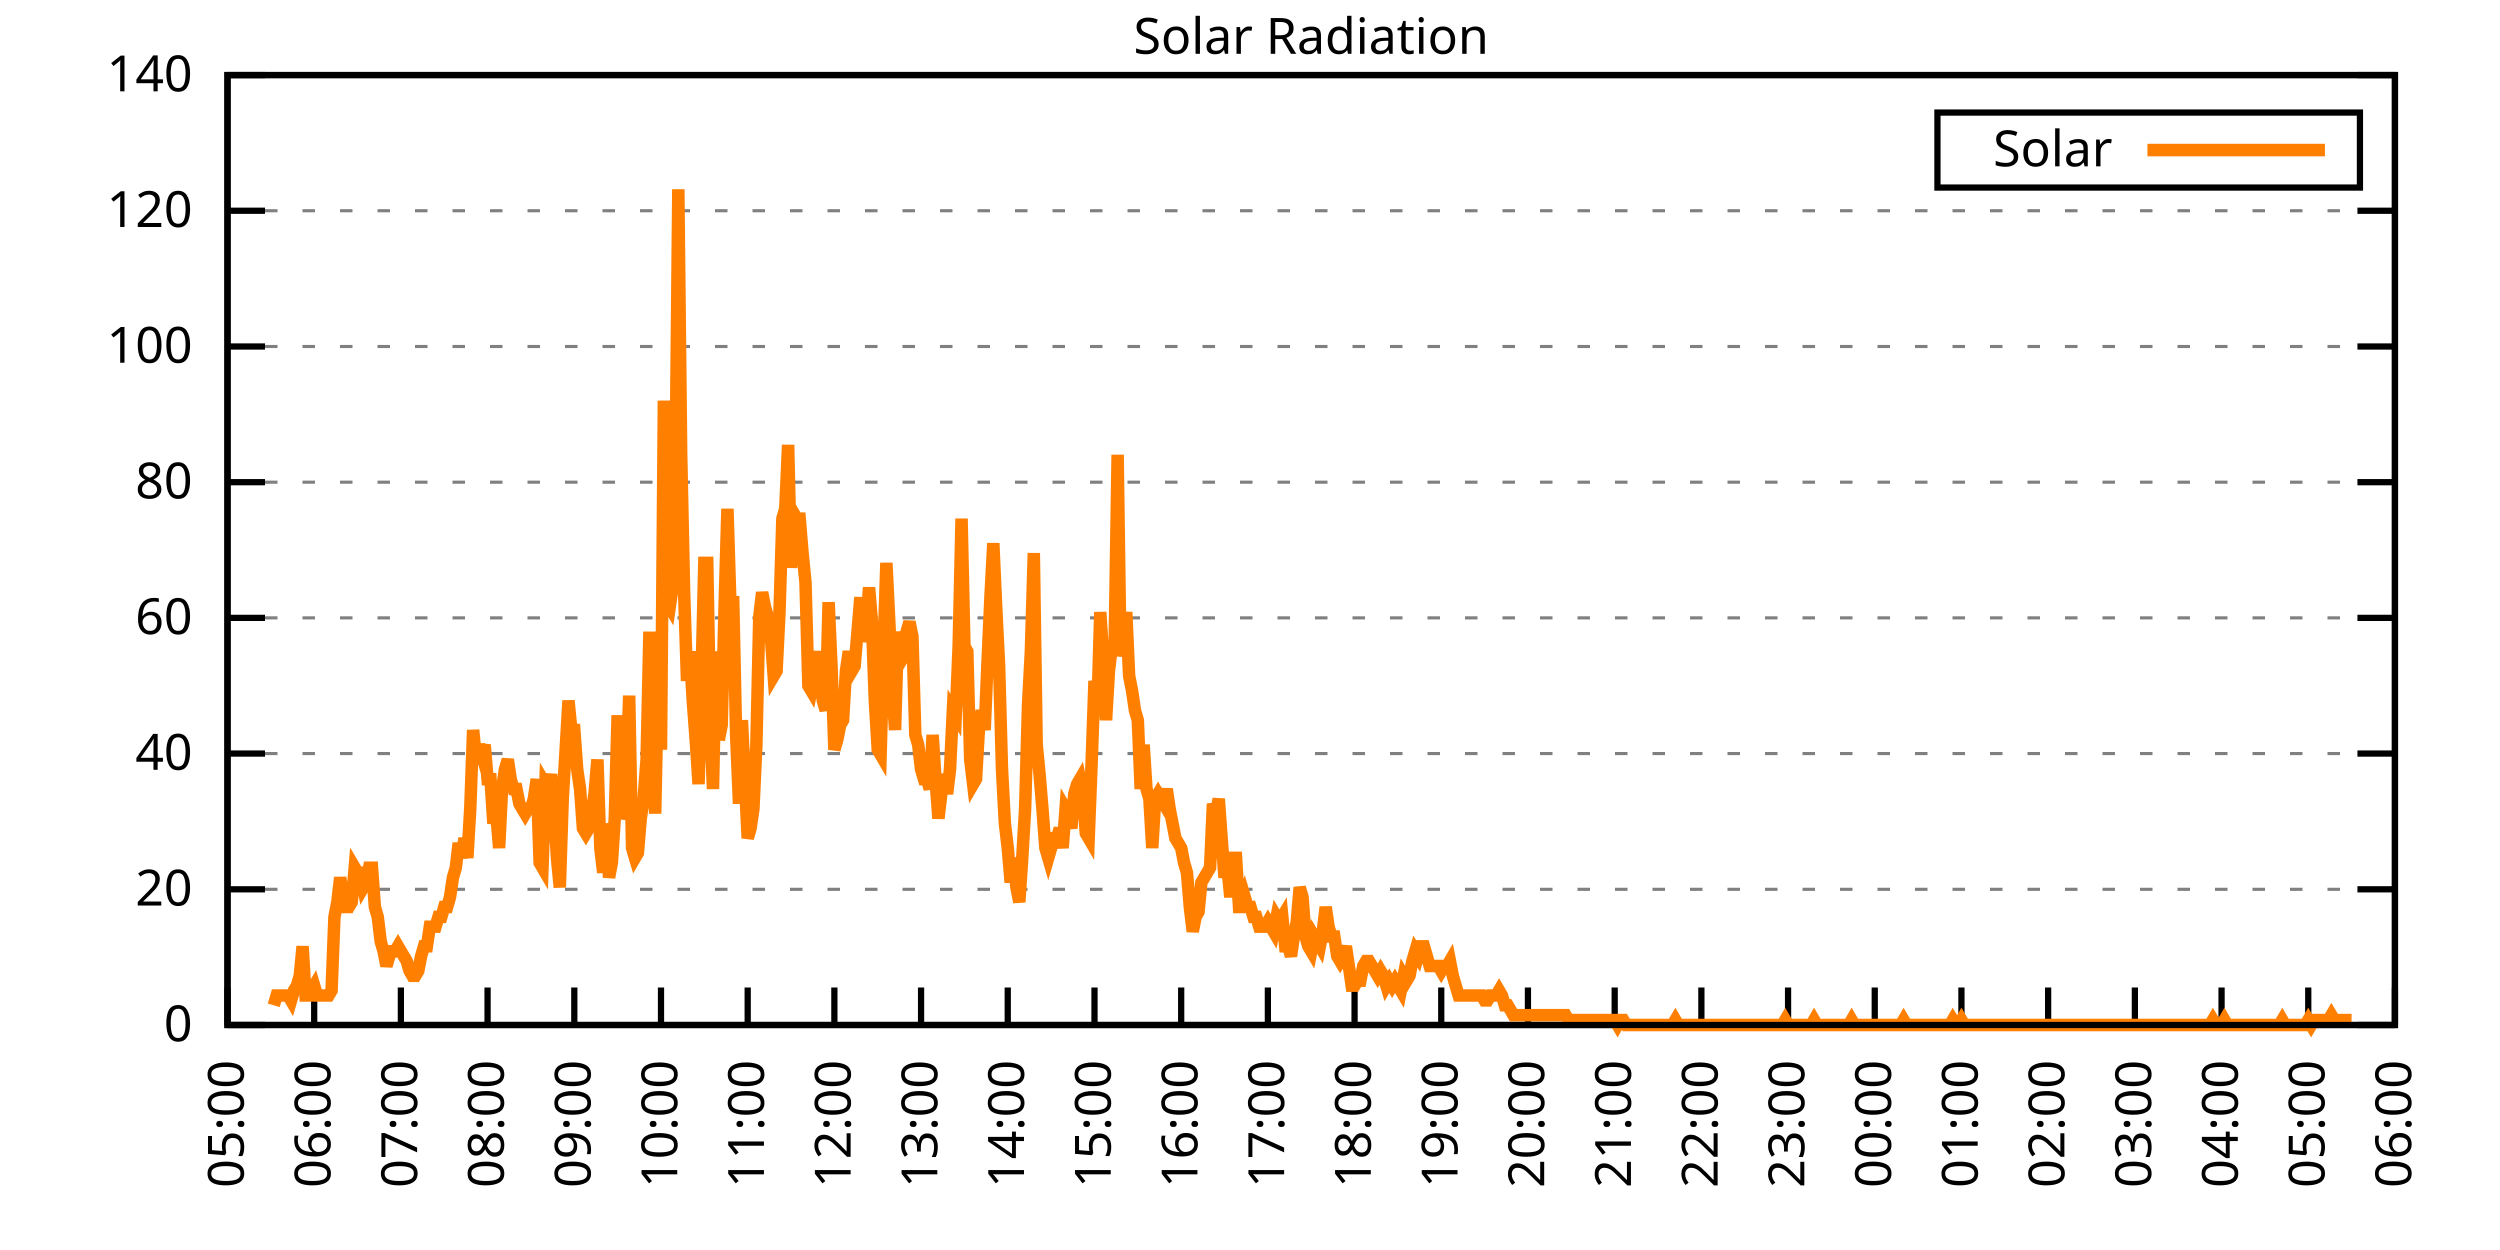
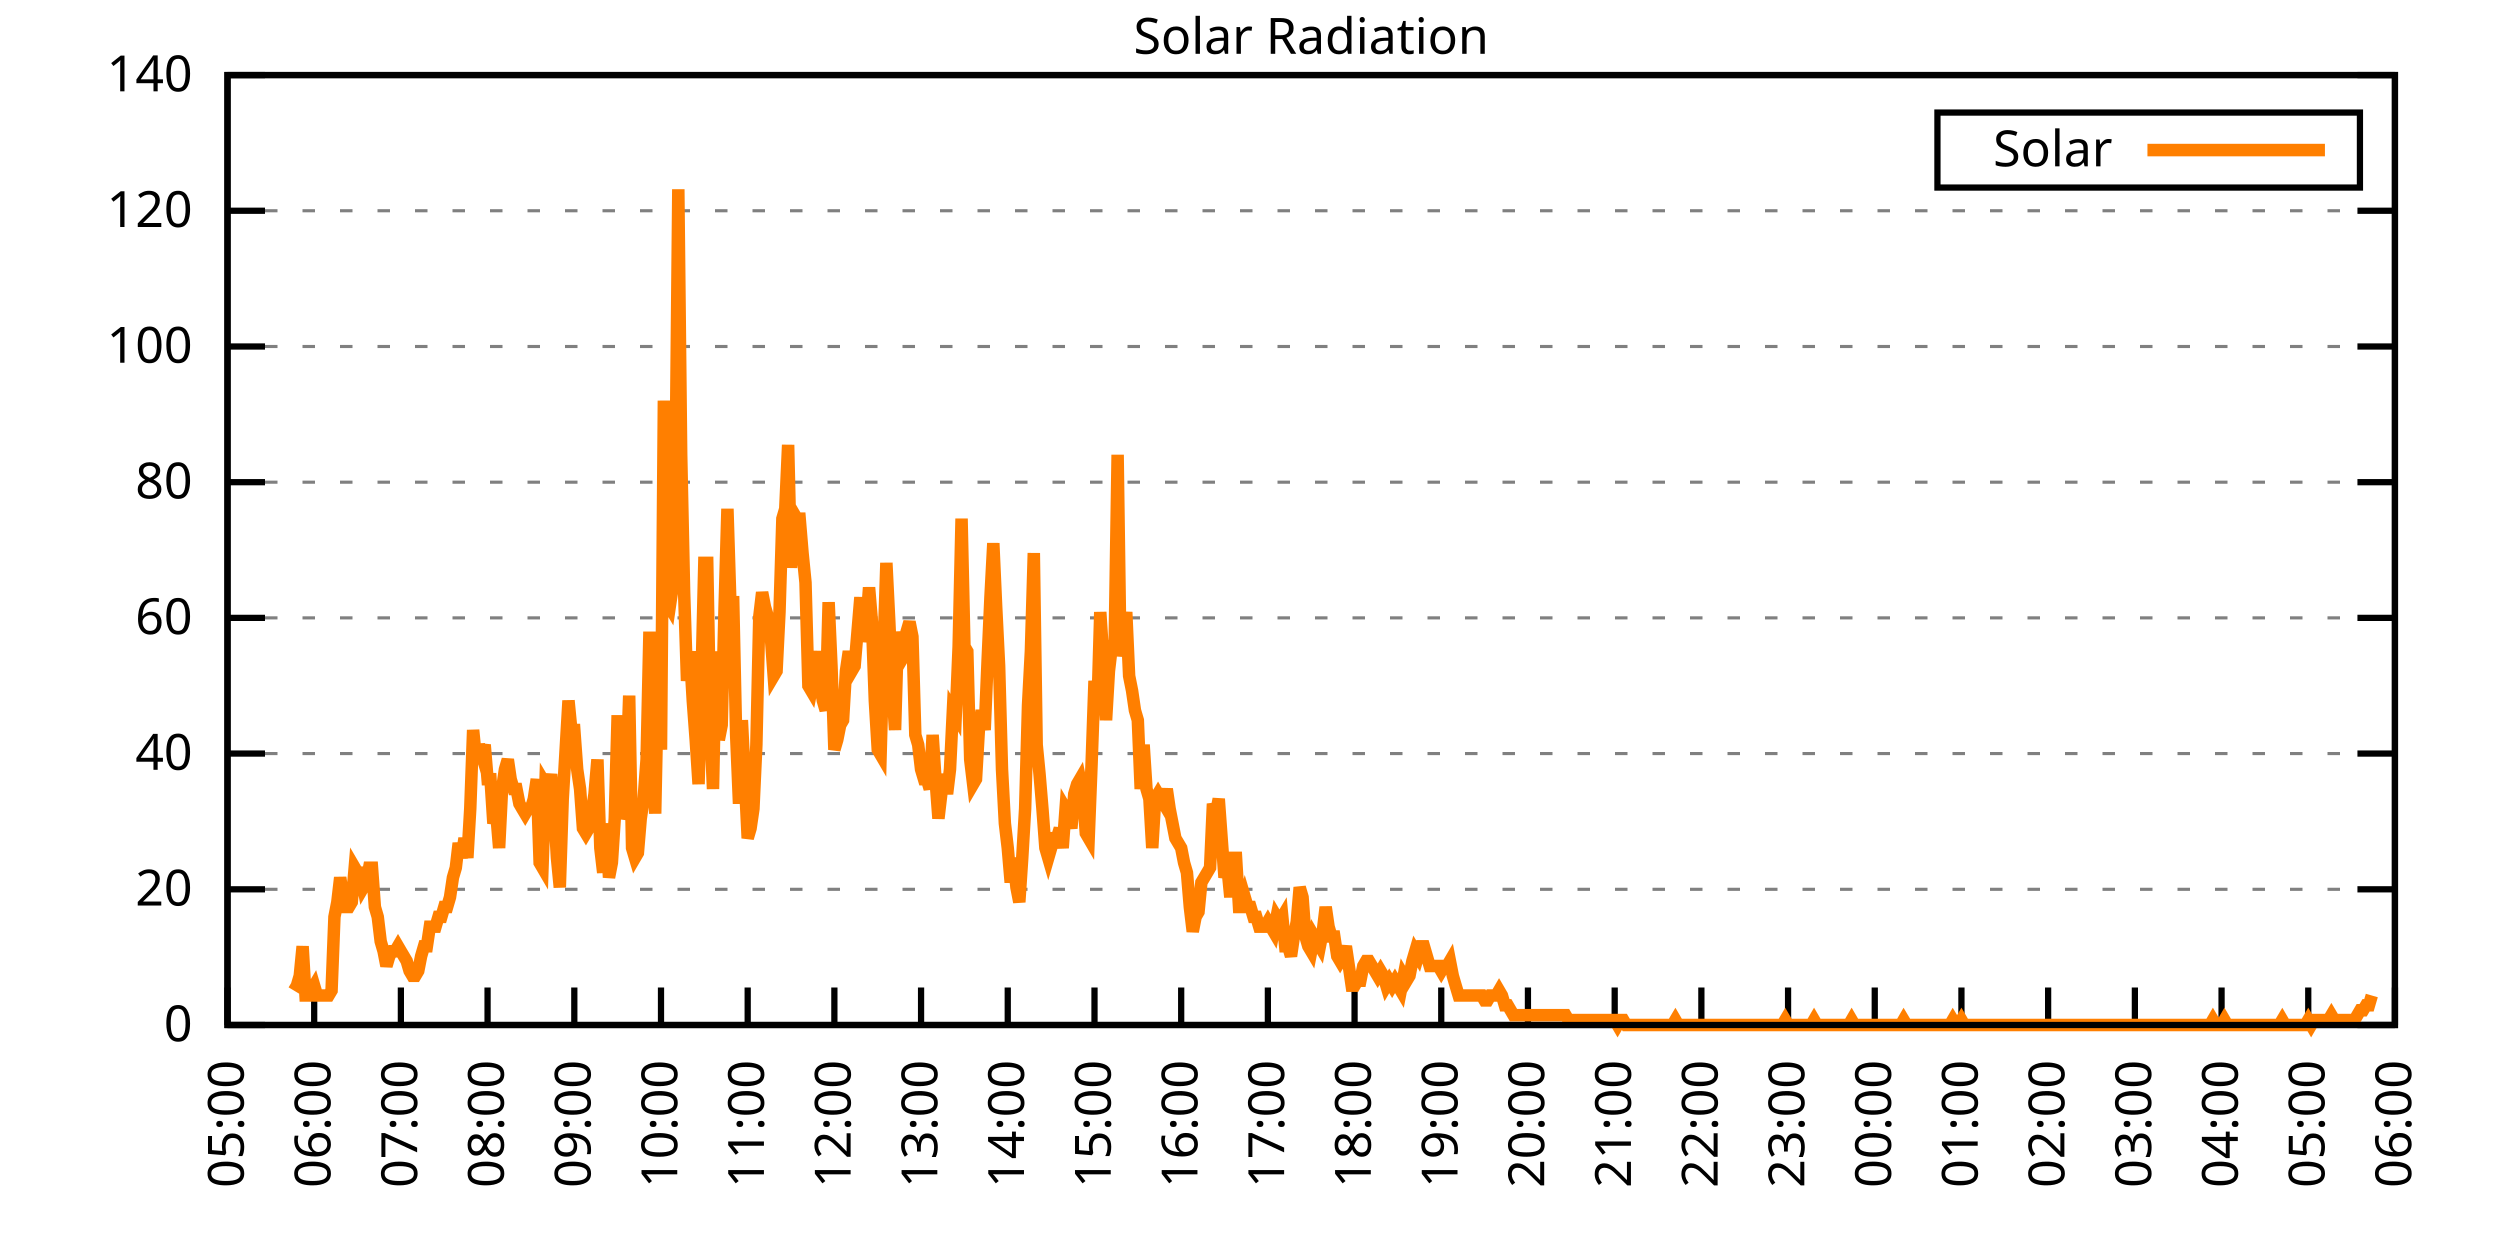
<svg xmlns="http://www.w3.org/2000/svg" xmlns:xlink="http://www.w3.org/1999/xlink" width="400" height="200" viewBox="0 0 400 200">
  <g id="gnuplot_canvas">
    <rect x="0" y="0" width="400" height="200" fill="none" />
    <defs>
      <circle id="gpDot" r="0.5" stroke-width="0.5" stroke="currentColor" />
      <path id="gpPt0" stroke-width="0.333" stroke="currentColor" d="M-1,0 h2 M0,-1 v2" />
      <path id="gpPt1" stroke-width="0.333" stroke="currentColor" d="M-1,-1 L1,1 M1,-1 L-1,1" />
      <path id="gpPt2" stroke-width="0.333" stroke="currentColor" d="M-1,0 L1,0 M0,-1 L0,1 M-1,-1 L1,1 M-1,1 L1,-1" />
      <rect id="gpPt3" stroke-width="0.333" stroke="currentColor" x="-1" y="-1" width="2" height="2" />
      <rect id="gpPt4" stroke-width="0.333" stroke="currentColor" fill="currentColor" x="-1" y="-1" width="2" height="2" />
      <circle id="gpPt5" stroke-width="0.333" stroke="currentColor" cx="0" cy="0" r="1" />
      <use xlink:href="#gpPt5" id="gpPt6" fill="currentColor" stroke="none" />
      <path id="gpPt7" stroke-width="0.333" stroke="currentColor" d="M0,-1.33 L-1.33,0.67 L1.33,0.67 z" />
      <use xlink:href="#gpPt7" id="gpPt8" fill="currentColor" stroke="none" />
      <use xlink:href="#gpPt7" id="gpPt9" stroke="currentColor" transform="rotate(180)" />
      <use xlink:href="#gpPt9" id="gpPt10" fill="currentColor" stroke="none" />
      <use xlink:href="#gpPt3" id="gpPt11" stroke="currentColor" transform="rotate(45)" />
      <use xlink:href="#gpPt11" id="gpPt12" fill="currentColor" stroke="none" />
      <path id="gpPt13" stroke-width="0.333" stroke="currentColor" d="M0,1.330 L1.265,0.411 L0.782,-1.067 L-0.782,-1.076 L-1.265,0.411 z" />
      <use xlink:href="#gpPt13" id="gpPt14" fill="currentColor" stroke="none" />
      <filter id="textbox" filterUnits="objectBoundingBox" x="0" y="0" height="1" width="1">
        <feFlood flood-color="white" flood-opacity="1" result="bgnd" />
        <feComposite in="SourceGraphic" in2="bgnd" operator="atop" />
      </filter>
      <filter id="greybox" filterUnits="objectBoundingBox" x="0" y="0" height="1" width="1">
        <feFlood flood-color="lightgrey" flood-opacity="1" result="grey" />
        <feComposite in="SourceGraphic" in2="grey" operator="atop" />
      </filter>
    </defs>
    <g fill="none" color="white" stroke="currentColor" stroke-width="1.00" stroke-linecap="butt" stroke-linejoin="miter">
</g>
    <g fill="none" color="black" stroke="currentColor" stroke-width="1.00" stroke-linecap="butt" stroke-linejoin="miter">
      <g stroke="none" shape-rendering="crispEdges">
        <polygon fill="rgb(255, 255, 255)" points="36.40,164.00 383.18,164.00 383.18,12.02 36.40,12.02 " />
      </g>
    </g>
    <g fill="none" color="black" stroke="currentColor" stroke-width="1.00" stroke-linecap="butt" stroke-linejoin="miter">
</g>
    <g fill="none" color="black" stroke="black" stroke-width="0.50" stroke-linecap="butt" stroke-linejoin="miter">
</g>
    <g fill="none" color="gray" stroke="currentColor" stroke-width="0.50" stroke-linecap="butt" stroke-linejoin="miter">
      <path stroke="gray" stroke-dasharray="2,4" class="gridline" d="M36.40,164.00 L383.19,164.00  " />
    </g>
    <g fill="none" color="gray" stroke="gray" stroke-width="1.00" stroke-linecap="butt" stroke-linejoin="miter">
</g>
    <g fill="none" color="black" stroke="currentColor" stroke-width="1.00" stroke-linecap="butt" stroke-linejoin="miter">
      <path stroke="black" d="M36.40,164.00 L42.40,164.00 M383.19,164.00 L377.19,164.00  " />
      <g transform="translate(30.80,166.60)" stroke="none" fill="black" font-family="Sans" font-size="8.00" text-anchor="end">
        <text>
          <tspan font-family="Sans"> 0</tspan>
        </text>
      </g>
    </g>
    <g fill="none" color="black" stroke="currentColor" stroke-width="1.00" stroke-linecap="butt" stroke-linejoin="miter">
</g>
    <g fill="none" color="black" stroke="black" stroke-width="0.50" stroke-linecap="butt" stroke-linejoin="miter">
</g>
    <g fill="none" color="gray" stroke="currentColor" stroke-width="0.50" stroke-linecap="butt" stroke-linejoin="miter">
      <path stroke="gray" stroke-dasharray="2,4" class="gridline" d="M36.40,142.29 L383.19,142.29  " />
    </g>
    <g fill="none" color="gray" stroke="gray" stroke-width="1.00" stroke-linecap="butt" stroke-linejoin="miter">
</g>
    <g fill="none" color="black" stroke="currentColor" stroke-width="1.00" stroke-linecap="butt" stroke-linejoin="miter">
      <path stroke="black" d="M36.40,142.29 L42.40,142.29 M383.19,142.29 L377.19,142.29  " />
      <g transform="translate(30.80,144.89)" stroke="none" fill="black" font-family="Sans" font-size="8.00" text-anchor="end">
        <text>
          <tspan font-family="Sans"> 20</tspan>
        </text>
      </g>
    </g>
    <g fill="none" color="black" stroke="currentColor" stroke-width="1.00" stroke-linecap="butt" stroke-linejoin="miter">
</g>
    <g fill="none" color="black" stroke="black" stroke-width="0.50" stroke-linecap="butt" stroke-linejoin="miter">
</g>
    <g fill="none" color="gray" stroke="currentColor" stroke-width="0.50" stroke-linecap="butt" stroke-linejoin="miter">
      <path stroke="gray" stroke-dasharray="2,4" class="gridline" d="M36.40,120.57 L383.19,120.57  " />
    </g>
    <g fill="none" color="gray" stroke="gray" stroke-width="1.00" stroke-linecap="butt" stroke-linejoin="miter">
</g>
    <g fill="none" color="black" stroke="currentColor" stroke-width="1.00" stroke-linecap="butt" stroke-linejoin="miter">
      <path stroke="black" d="M36.40,120.57 L42.40,120.57 M383.19,120.57 L377.19,120.57  " />
      <g transform="translate(30.80,123.17)" stroke="none" fill="black" font-family="Sans" font-size="8.00" text-anchor="end">
        <text>
          <tspan font-family="Sans"> 40</tspan>
        </text>
      </g>
    </g>
    <g fill="none" color="black" stroke="currentColor" stroke-width="1.00" stroke-linecap="butt" stroke-linejoin="miter">
</g>
    <g fill="none" color="black" stroke="black" stroke-width="0.50" stroke-linecap="butt" stroke-linejoin="miter">
</g>
    <g fill="none" color="gray" stroke="currentColor" stroke-width="0.50" stroke-linecap="butt" stroke-linejoin="miter">
      <path stroke="gray" stroke-dasharray="2,4" class="gridline" d="M36.40,98.86 L383.19,98.86  " />
    </g>
    <g fill="none" color="gray" stroke="gray" stroke-width="1.00" stroke-linecap="butt" stroke-linejoin="miter">
</g>
    <g fill="none" color="black" stroke="currentColor" stroke-width="1.00" stroke-linecap="butt" stroke-linejoin="miter">
      <path stroke="black" d="M36.40,98.86 L42.40,98.86 M383.19,98.86 L377.19,98.86  " />
      <g transform="translate(30.80,101.46)" stroke="none" fill="black" font-family="Sans" font-size="8.00" text-anchor="end">
        <text>
          <tspan font-family="Sans"> 60</tspan>
        </text>
      </g>
    </g>
    <g fill="none" color="black" stroke="currentColor" stroke-width="1.00" stroke-linecap="butt" stroke-linejoin="miter">
</g>
    <g fill="none" color="black" stroke="black" stroke-width="0.50" stroke-linecap="butt" stroke-linejoin="miter">
</g>
    <g fill="none" color="gray" stroke="currentColor" stroke-width="0.50" stroke-linecap="butt" stroke-linejoin="miter">
      <path stroke="gray" stroke-dasharray="2,4" class="gridline" d="M36.40,77.15 L383.19,77.15  " />
    </g>
    <g fill="none" color="gray" stroke="gray" stroke-width="1.00" stroke-linecap="butt" stroke-linejoin="miter">
</g>
    <g fill="none" color="black" stroke="currentColor" stroke-width="1.00" stroke-linecap="butt" stroke-linejoin="miter">
      <path stroke="black" d="M36.40,77.15 L42.40,77.15 M383.19,77.15 L377.19,77.15  " />
      <g transform="translate(30.80,79.75)" stroke="none" fill="black" font-family="Sans" font-size="8.00" text-anchor="end">
        <text>
          <tspan font-family="Sans"> 80</tspan>
        </text>
      </g>
    </g>
    <g fill="none" color="black" stroke="currentColor" stroke-width="1.00" stroke-linecap="butt" stroke-linejoin="miter">
</g>
    <g fill="none" color="black" stroke="black" stroke-width="0.50" stroke-linecap="butt" stroke-linejoin="miter">
</g>
    <g fill="none" color="gray" stroke="currentColor" stroke-width="0.50" stroke-linecap="butt" stroke-linejoin="miter">
      <path stroke="gray" stroke-dasharray="2,4" class="gridline" d="M36.40,55.44 L383.19,55.44  " />
    </g>
    <g fill="none" color="gray" stroke="gray" stroke-width="1.00" stroke-linecap="butt" stroke-linejoin="miter">
</g>
    <g fill="none" color="black" stroke="currentColor" stroke-width="1.00" stroke-linecap="butt" stroke-linejoin="miter">
      <path stroke="black" d="M36.40,55.44 L42.40,55.44 M383.19,55.44 L377.19,55.44  " />
      <g transform="translate(30.80,58.04)" stroke="none" fill="black" font-family="Sans" font-size="8.00" text-anchor="end">
        <text>
          <tspan font-family="Sans"> 100</tspan>
        </text>
      </g>
    </g>
    <g fill="none" color="black" stroke="currentColor" stroke-width="1.00" stroke-linecap="butt" stroke-linejoin="miter">
</g>
    <g fill="none" color="black" stroke="black" stroke-width="0.50" stroke-linecap="butt" stroke-linejoin="miter">
</g>
    <g fill="none" color="gray" stroke="currentColor" stroke-width="0.50" stroke-linecap="butt" stroke-linejoin="miter">
      <path stroke="gray" stroke-dasharray="2,4" class="gridline" d="M36.40,33.72 L383.19,33.72  " />
    </g>
    <g fill="none" color="gray" stroke="gray" stroke-width="1.00" stroke-linecap="butt" stroke-linejoin="miter">
</g>
    <g fill="none" color="black" stroke="currentColor" stroke-width="1.00" stroke-linecap="butt" stroke-linejoin="miter">
      <path stroke="black" d="M36.40,33.72 L42.40,33.72 M383.19,33.72 L377.19,33.72  " />
      <g transform="translate(30.80,36.32)" stroke="none" fill="black" font-family="Sans" font-size="8.00" text-anchor="end">
        <text>
          <tspan font-family="Sans"> 120</tspan>
        </text>
      </g>
    </g>
    <g fill="none" color="black" stroke="currentColor" stroke-width="1.00" stroke-linecap="butt" stroke-linejoin="miter">
</g>
    <g fill="none" color="black" stroke="black" stroke-width="0.50" stroke-linecap="butt" stroke-linejoin="miter">
</g>
    <g fill="none" color="gray" stroke="currentColor" stroke-width="0.50" stroke-linecap="butt" stroke-linejoin="miter">
      <path stroke="gray" stroke-dasharray="2,4" class="gridline" d="M36.40,12.01 L383.19,12.01  " />
    </g>
    <g fill="none" color="gray" stroke="gray" stroke-width="1.00" stroke-linecap="butt" stroke-linejoin="miter">
</g>
    <g fill="none" color="black" stroke="currentColor" stroke-width="1.00" stroke-linecap="butt" stroke-linejoin="miter">
      <path stroke="black" d="M36.40,12.01 L42.40,12.01 M383.19,12.01 L377.19,12.01  " />
      <g transform="translate(30.80,14.61)" stroke="none" fill="black" font-family="Sans" font-size="8.00" text-anchor="end">
        <text>
          <tspan font-family="Sans"> 140</tspan>
        </text>
      </g>
    </g>
    <g fill="none" color="black" stroke="currentColor" stroke-width="1.00" stroke-linecap="butt" stroke-linejoin="miter">
      <path stroke="black" d="M36.40,164.00 L36.40,158.00  " />
      <g transform="translate(39.00,169.60) rotate(270.00)" stroke="none" fill="black" font-family="Sans" font-size="8.00" text-anchor="end">
        <text>
          <tspan font-family="Sans">05:00</tspan>
        </text>
      </g>
    </g>
    <g fill="none" color="black" stroke="currentColor" stroke-width="1.00" stroke-linecap="butt" stroke-linejoin="miter">
      <path stroke="black" d="M50.27,164.00 L50.27,158.00  " />
      <g transform="translate(52.87,169.60) rotate(270.00)" stroke="none" fill="black" font-family="Sans" font-size="8.00" text-anchor="end">
        <text>
          <tspan font-family="Sans">06:00</tspan>
        </text>
      </g>
    </g>
    <g fill="none" color="black" stroke="currentColor" stroke-width="1.00" stroke-linecap="butt" stroke-linejoin="miter">
      <path stroke="black" d="M64.14,164.00 L64.14,158.00  " />
      <g transform="translate(66.74,169.60) rotate(270.00)" stroke="none" fill="black" font-family="Sans" font-size="8.00" text-anchor="end">
        <text>
          <tspan font-family="Sans">07:00</tspan>
        </text>
      </g>
    </g>
    <g fill="none" color="black" stroke="currentColor" stroke-width="1.00" stroke-linecap="butt" stroke-linejoin="miter">
      <path stroke="black" d="M78.01,164.00 L78.01,158.00  " />
      <g transform="translate(80.61,169.60) rotate(270.00)" stroke="none" fill="black" font-family="Sans" font-size="8.00" text-anchor="end">
        <text>
          <tspan font-family="Sans">08:00</tspan>
        </text>
      </g>
    </g>
    <g fill="none" color="black" stroke="currentColor" stroke-width="1.00" stroke-linecap="butt" stroke-linejoin="miter">
      <path stroke="black" d="M91.89,164.00 L91.89,158.00  " />
      <g transform="translate(94.49,169.60) rotate(270.00)" stroke="none" fill="black" font-family="Sans" font-size="8.00" text-anchor="end">
        <text>
          <tspan font-family="Sans">09:00</tspan>
        </text>
      </g>
    </g>
    <g fill="none" color="black" stroke="currentColor" stroke-width="1.00" stroke-linecap="butt" stroke-linejoin="miter">
      <path stroke="black" d="M105.76,164.00 L105.76,158.00  " />
      <g transform="translate(108.36,169.60) rotate(270.00)" stroke="none" fill="black" font-family="Sans" font-size="8.00" text-anchor="end">
        <text>
          <tspan font-family="Sans">10:00</tspan>
        </text>
      </g>
    </g>
    <g fill="none" color="black" stroke="currentColor" stroke-width="1.00" stroke-linecap="butt" stroke-linejoin="miter">
      <path stroke="black" d="M119.63,164.00 L119.63,158.00  " />
      <g transform="translate(122.23,169.60) rotate(270.00)" stroke="none" fill="black" font-family="Sans" font-size="8.00" text-anchor="end">
        <text>
          <tspan font-family="Sans">11:00</tspan>
        </text>
      </g>
    </g>
    <g fill="none" color="black" stroke="currentColor" stroke-width="1.00" stroke-linecap="butt" stroke-linejoin="miter">
      <path stroke="black" d="M133.50,164.00 L133.50,158.00  " />
      <g transform="translate(136.10,169.60) rotate(270.00)" stroke="none" fill="black" font-family="Sans" font-size="8.00" text-anchor="end">
        <text>
          <tspan font-family="Sans">12:00</tspan>
        </text>
      </g>
    </g>
    <g fill="none" color="black" stroke="currentColor" stroke-width="1.00" stroke-linecap="butt" stroke-linejoin="miter">
      <path stroke="black" d="M147.37,164.00 L147.37,158.00  " />
      <g transform="translate(149.97,169.60) rotate(270.00)" stroke="none" fill="black" font-family="Sans" font-size="8.00" text-anchor="end">
        <text>
          <tspan font-family="Sans">13:00</tspan>
        </text>
      </g>
    </g>
    <g fill="none" color="black" stroke="currentColor" stroke-width="1.00" stroke-linecap="butt" stroke-linejoin="miter">
      <path stroke="black" d="M161.24,164.00 L161.24,158.00  " />
      <g transform="translate(163.84,169.60) rotate(270.00)" stroke="none" fill="black" font-family="Sans" font-size="8.00" text-anchor="end">
        <text>
          <tspan font-family="Sans">14:00</tspan>
        </text>
      </g>
    </g>
    <g fill="none" color="black" stroke="currentColor" stroke-width="1.00" stroke-linecap="butt" stroke-linejoin="miter">
      <path stroke="black" d="M175.12,164.00 L175.12,158.00  " />
      <g transform="translate(177.72,169.60) rotate(270.00)" stroke="none" fill="black" font-family="Sans" font-size="8.00" text-anchor="end">
        <text>
          <tspan font-family="Sans">15:00</tspan>
        </text>
      </g>
    </g>
    <g fill="none" color="black" stroke="currentColor" stroke-width="1.00" stroke-linecap="butt" stroke-linejoin="miter">
      <path stroke="black" d="M188.99,164.00 L188.99,158.00  " />
      <g transform="translate(191.59,169.60) rotate(270.00)" stroke="none" fill="black" font-family="Sans" font-size="8.00" text-anchor="end">
        <text>
          <tspan font-family="Sans">16:00</tspan>
        </text>
      </g>
    </g>
    <g fill="none" color="black" stroke="currentColor" stroke-width="1.00" stroke-linecap="butt" stroke-linejoin="miter">
      <path stroke="black" d="M202.86,164.00 L202.86,158.00  " />
      <g transform="translate(205.46,169.60) rotate(270.00)" stroke="none" fill="black" font-family="Sans" font-size="8.00" text-anchor="end">
        <text>
          <tspan font-family="Sans">17:00</tspan>
        </text>
      </g>
    </g>
    <g fill="none" color="black" stroke="currentColor" stroke-width="1.00" stroke-linecap="butt" stroke-linejoin="miter">
      <path stroke="black" d="M216.73,164.00 L216.73,158.00  " />
      <g transform="translate(219.33,169.60) rotate(270.00)" stroke="none" fill="black" font-family="Sans" font-size="8.00" text-anchor="end">
        <text>
          <tspan font-family="Sans">18:00</tspan>
        </text>
      </g>
    </g>
    <g fill="none" color="black" stroke="currentColor" stroke-width="1.00" stroke-linecap="butt" stroke-linejoin="miter">
      <path stroke="black" d="M230.60,164.00 L230.60,158.00  " />
      <g transform="translate(233.20,169.60) rotate(270.00)" stroke="none" fill="black" font-family="Sans" font-size="8.00" text-anchor="end">
        <text>
          <tspan font-family="Sans">19:00</tspan>
        </text>
      </g>
    </g>
    <g fill="none" color="black" stroke="currentColor" stroke-width="1.00" stroke-linecap="butt" stroke-linejoin="miter">
      <path stroke="black" d="M244.47,164.00 L244.47,158.00  " />
      <g transform="translate(247.07,169.60) rotate(270.00)" stroke="none" fill="black" font-family="Sans" font-size="8.00" text-anchor="end">
        <text>
          <tspan font-family="Sans">20:00</tspan>
        </text>
      </g>
    </g>
    <g fill="none" color="black" stroke="currentColor" stroke-width="1.00" stroke-linecap="butt" stroke-linejoin="miter">
      <path stroke="black" d="M258.35,164.00 L258.35,158.00  " />
      <g transform="translate(260.95,169.60) rotate(270.00)" stroke="none" fill="black" font-family="Sans" font-size="8.00" text-anchor="end">
        <text>
          <tspan font-family="Sans">21:00</tspan>
        </text>
      </g>
    </g>
    <g fill="none" color="black" stroke="currentColor" stroke-width="1.00" stroke-linecap="butt" stroke-linejoin="miter">
      <path stroke="black" d="M272.22,164.00 L272.22,158.00  " />
      <g transform="translate(274.82,169.60) rotate(270.00)" stroke="none" fill="black" font-family="Sans" font-size="8.00" text-anchor="end">
        <text>
          <tspan font-family="Sans">22:00</tspan>
        </text>
      </g>
    </g>
    <g fill="none" color="black" stroke="currentColor" stroke-width="1.00" stroke-linecap="butt" stroke-linejoin="miter">
      <path stroke="black" d="M286.09,164.00 L286.09,158.00  " />
      <g transform="translate(288.69,169.60) rotate(270.00)" stroke="none" fill="black" font-family="Sans" font-size="8.00" text-anchor="end">
        <text>
          <tspan font-family="Sans">23:00</tspan>
        </text>
      </g>
    </g>
    <g fill="none" color="black" stroke="currentColor" stroke-width="1.00" stroke-linecap="butt" stroke-linejoin="miter">
      <path stroke="black" d="M299.96,164.00 L299.96,158.00  " />
      <g transform="translate(302.56,169.60) rotate(270.00)" stroke="none" fill="black" font-family="Sans" font-size="8.00" text-anchor="end">
        <text>
          <tspan font-family="Sans">00:00</tspan>
        </text>
      </g>
    </g>
    <g fill="none" color="black" stroke="currentColor" stroke-width="1.00" stroke-linecap="butt" stroke-linejoin="miter">
      <path stroke="black" d="M313.83,164.00 L313.83,158.00  " />
      <g transform="translate(316.43,169.60) rotate(270.00)" stroke="none" fill="black" font-family="Sans" font-size="8.00" text-anchor="end">
        <text>
          <tspan font-family="Sans">01:00</tspan>
        </text>
      </g>
    </g>
    <g fill="none" color="black" stroke="currentColor" stroke-width="1.00" stroke-linecap="butt" stroke-linejoin="miter">
      <path stroke="black" d="M327.70,164.00 L327.70,158.00  " />
      <g transform="translate(330.30,169.60) rotate(270.00)" stroke="none" fill="black" font-family="Sans" font-size="8.00" text-anchor="end">
        <text>
          <tspan font-family="Sans">02:00</tspan>
        </text>
      </g>
    </g>
    <g fill="none" color="black" stroke="currentColor" stroke-width="1.00" stroke-linecap="butt" stroke-linejoin="miter">
      <path stroke="black" d="M341.58,164.00 L341.58,158.00  " />
      <g transform="translate(344.18,169.60) rotate(270.00)" stroke="none" fill="black" font-family="Sans" font-size="8.00" text-anchor="end">
        <text>
          <tspan font-family="Sans">03:00</tspan>
        </text>
      </g>
    </g>
    <g fill="none" color="black" stroke="currentColor" stroke-width="1.00" stroke-linecap="butt" stroke-linejoin="miter">
      <path stroke="black" d="M355.45,164.00 L355.45,158.00  " />
      <g transform="translate(358.05,169.60) rotate(270.00)" stroke="none" fill="black" font-family="Sans" font-size="8.00" text-anchor="end">
        <text>
          <tspan font-family="Sans">04:00</tspan>
        </text>
      </g>
    </g>
    <g fill="none" color="black" stroke="currentColor" stroke-width="1.00" stroke-linecap="butt" stroke-linejoin="miter">
      <path stroke="black" d="M369.32,164.00 L369.32,158.00  " />
      <g transform="translate(371.92,169.60) rotate(270.00)" stroke="none" fill="black" font-family="Sans" font-size="8.00" text-anchor="end">
        <text>
          <tspan font-family="Sans">05:00</tspan>
        </text>
      </g>
    </g>
    <g fill="none" color="black" stroke="currentColor" stroke-width="1.00" stroke-linecap="butt" stroke-linejoin="miter">
      <path stroke="black" d="M383.19,164.00 L383.19,158.00  " />
      <g transform="translate(385.79,169.60) rotate(270.00)" stroke="none" fill="black" font-family="Sans" font-size="8.00" text-anchor="end">
        <text>
          <tspan font-family="Sans">06:00</tspan>
        </text>
      </g>
    </g>
    <g fill="none" color="black" stroke="currentColor" stroke-width="1.00" stroke-linecap="butt" stroke-linejoin="miter">
</g>
    <g fill="none" color="black" stroke="currentColor" stroke-width="1.00" stroke-linecap="butt" stroke-linejoin="miter">
      <path stroke="black" d="M36.40,12.01 L36.40,164.00 L383.19,164.00 L383.19,12.01 L36.40,12.01 Z  " />
    </g>
    <g fill="none" color="black" stroke="currentColor" stroke-width="1.00" stroke-linecap="butt" stroke-linejoin="miter">
</g>
    <g fill="none" color="black" stroke="currentColor" stroke-width="1.00" stroke-linecap="butt" stroke-linejoin="miter">
      <path stroke="black" d="M309.99,30.01 L309.99,18.01 L377.59,18.01 L377.59,30.01 L309.99,30.01 Z  " />
    </g>
    <g id="Solar_Radiation_plot_1">
      <g fill="none" color="white" stroke="black" stroke-width="2.00" stroke-linecap="butt" stroke-linejoin="miter">
</g>
      <g fill="none" color="black" stroke="currentColor" stroke-width="2.00" stroke-linecap="butt" stroke-linejoin="miter">
        <g transform="translate(337.99,26.61)" stroke="none" fill="black" font-family="Sans" font-size="8.00" text-anchor="end">
          <text>
            <tspan font-family="Sans">Solar</tspan>
          </text>
        </g>
      </g>
      <g fill="none" color="black" stroke="currentColor" stroke-width="2.00" stroke-linecap="butt" stroke-linejoin="miter">
-         <path stroke="rgb(255, 127,   0)" d="M343.59,24.01 L371.99,24.01 M43.80,160.85 L44.26,159.28 L44.72,159.28 L45.19,159.28 L45.65,159.28 L46.11,159.28   L46.57,160.07 L47.03,158.49 L47.50,157.71 L47.96,156.13 L48.42,151.41 L48.88,159.28 L49.35,159.28 L49.81,158.49   L50.27,157.71 L50.73,159.28 L51.20,159.28 L51.66,159.28 L52.12,159.28 L52.58,159.28 L53.05,158.49 L53.51,146.70   L53.97,144.34 L54.43,140.40 L54.90,143.55 L55.36,145.12 L55.82,145.12 L56.28,144.34 L56.75,138.83 L57.21,139.62   L57.67,139.62 L58.13,141.98 L58.59,141.19 L59.06,138.83 L59.52,138.83 L59.98,145.12 L60.44,146.70 L60.91,150.63   L61.37,152.20 L61.83,154.56 L62.29,152.99 L62.76,152.20 L63.22,152.20 L63.68,151.41 L64.14,152.20 L64.61,152.99   L65.07,153.77 L65.53,155.35 L65.99,156.13 L66.46,156.13 L66.92,155.35 L67.38,152.99 L67.84,151.41 L68.30,151.41   L68.77,148.27 L69.23,148.27 L69.69,148.27 L70.15,146.70 L70.62,146.70 L71.08,145.12 L71.54,145.12 L72.00,143.55   L72.47,140.40 L72.93,138.83 L73.39,134.90 L73.85,137.26 L74.32,134.11 L74.78,137.26 L75.24,129.39 L75.70,116.80   L76.17,121.52 L76.63,119.16 L77.09,120.74 L77.55,119.16 L78.01,124.67 L78.48,124.67 L78.94,131.75 L79.40,130.18   L79.86,135.68 L80.33,126.24 L80.79,123.10 L81.25,121.52 L81.71,124.67 L82.18,126.24 L82.64,126.24 L83.10,128.60   L83.56,129.39 L84.03,130.18 L84.49,129.39 L84.95,129.39 L85.41,127.82 L85.88,124.67 L86.34,138.04 L86.80,138.83   L87.26,125.46 L87.72,126.24 L88.19,123.88 L88.65,129.39 L89.11,137.26 L89.57,141.98 L90.04,127.82 L90.50,119.95   L90.96,112.09 L91.42,116.80 L91.89,116.80 L92.35,123.10 L92.81,126.24 L93.27,132.54 L93.74,133.32 L94.20,132.54   L94.66,130.18 L95.12,127.03 L95.59,121.52 L96.05,135.68 L96.51,139.62 L96.97,131.75 L97.44,140.40 L97.90,138.04   L98.36,130.96 L98.82,114.44 L99.28,130.96 L99.75,129.39 L100.21,124.67 L100.67,111.30 L101.13,135.68 L101.60,137.26   L102.06,136.47 L102.52,130.96 L102.98,127.82 L103.45,121.52 L103.91,101.07 L104.37,118.38 L104.83,130.18 L105.30,107.37   L105.76,119.95 L106.22,64.10 L106.68,96.35 L107.15,97.14 L107.61,93.99 L108.07,77.48 L108.53,30.28 L108.99,72.76   L109.46,94.78 L109.92,108.94 L110.38,104.22 L110.84,112.09 L111.31,118.38 L111.77,125.46 L112.23,108.94 L112.69,90.06   L113.16,90.06 L113.62,115.23 L114.08,126.24 L114.54,104.22 L115.01,118.38 L115.47,116.02 L115.93,97.14 L116.39,81.41   L116.86,96.35 L117.32,96.35 L117.78,117.59 L118.24,128.60 L118.70,115.23 L119.17,124.67 L119.63,134.11 L120.09,132.54   L120.55,129.39 L121.02,119.16 L121.48,98.71 L121.94,94.78 L122.40,97.14 L122.87,98.71 L123.33,101.86 L123.79,108.15   L124.25,107.37 L124.72,97.93 L125.18,82.98 L125.64,81.41 L126.10,71.18 L126.57,90.85 L127.03,82.19 L127.49,82.98   L127.95,82.98 L128.41,88.49 L128.88,93.21 L129.34,109.73 L129.80,110.51 L130.26,108.15 L130.73,104.22 L131.19,108.94   L131.65,112.09 L132.11,113.66 L132.58,96.35 L133.04,106.58 L133.50,119.95 L133.96,118.38 L134.43,116.02 L134.89,115.23   L135.35,107.37 L135.81,104.22 L136.28,107.37 L136.74,106.58 L137.20,101.07 L137.66,95.57 L138.13,102.65 L138.59,100.29   L139.05,93.99 L139.51,99.50 L139.97,112.09 L140.44,119.95 L140.90,120.74 L141.36,104.22 L141.82,90.06 L142.29,99.50   L142.75,109.73 L143.21,116.80 L143.67,101.07 L144.14,105.79 L144.60,105.01 L145.06,101.07 L145.52,99.50 L145.99,101.86   L146.45,117.59 L146.91,119.16 L147.37,123.10 L147.84,124.67 L148.30,124.67 L148.76,126.24 L149.22,117.59 L149.68,124.67   L150.15,130.96 L150.61,127.03 L151.07,123.88 L151.53,127.03 L152.00,123.10 L152.46,113.66 L152.92,114.44 L153.38,103.43   L153.85,82.98 L154.31,103.43 L154.77,104.22 L155.23,121.52 L155.70,125.46 L156.16,124.67 L156.62,116.80 L157.08,113.66   L157.55,116.80 L158.01,105.79 L158.47,95.57 L158.93,86.91 L159.39,97.14 L159.86,106.58 L160.32,123.10 L160.78,131.75   L161.24,135.68 L161.71,141.19 L162.17,137.26 L162.63,141.98 L163.09,144.34 L163.56,137.26 L164.02,129.39 L164.48,112.87   L164.94,104.22 L165.41,88.49 L165.87,119.16 L166.33,123.88 L166.79,129.39 L167.26,135.68 L167.72,137.26 L168.18,135.68   L168.64,134.11 L169.10,134.11 L169.57,132.54 L170.03,135.68 L170.49,129.39 L170.95,130.18 L171.42,132.54 L171.88,127.03   L172.34,125.46 L172.80,124.67 L173.27,127.03 L173.73,133.32 L174.19,134.11 L174.65,122.31 L175.12,108.94 L175.58,113.66   L176.04,97.93 L176.50,105.01 L176.97,115.23 L177.43,107.37 L177.89,103.43 L178.35,102.65 L178.82,72.76 L179.28,105.01   L179.74,101.86 L180.20,97.93 L180.66,108.15 L181.13,110.51 L181.59,113.66 L182.05,115.23 L182.51,126.24 L182.98,119.16   L183.44,126.24 L183.90,127.82 L184.36,135.68 L184.83,127.82 L185.29,127.03 L185.75,127.82 L186.21,128.60 L186.68,126.24   L187.14,129.39 L187.60,131.75 L188.06,134.11 L188.53,134.90 L188.99,135.68 L189.45,138.04 L189.91,139.62 L190.37,145.12   L190.84,149.05 L191.30,146.70 L191.76,145.91 L192.22,141.19 L192.69,140.40 L193.15,139.62 L193.61,138.83 L194.07,128.60   L194.54,130.18 L195.00,127.82 L195.46,134.11 L195.92,140.40 L196.39,138.83 L196.85,143.55 L197.31,137.26 L197.77,137.26   L198.24,145.12 L198.70,145.12 L199.16,143.55 L199.62,145.12 L200.08,145.12 L200.55,146.70 L201.01,146.70 L201.47,148.27   L201.93,148.27 L202.40,148.27 L202.86,147.48 L203.32,148.27 L203.78,149.05 L204.25,146.70 L204.71,147.48 L205.17,146.70   L205.63,151.41 L206.10,151.41 L206.56,152.99 L207.02,149.84 L207.48,147.48 L207.95,141.98 L208.41,143.55 L208.87,149.84   L209.33,151.41 L209.80,152.20 L210.26,149.84 L210.72,150.63 L211.18,151.41 L211.64,149.05 L212.11,145.12 L212.57,148.27   L213.03,149.84 L213.49,149.84 L213.96,152.99 L214.42,153.77 L214.88,152.99 L215.34,151.41 L215.81,154.56 L216.27,157.71   L216.73,157.71 L217.19,156.92 L217.66,156.92 L218.12,154.56 L218.58,153.77 L219.04,153.77 L219.51,154.56 L219.97,155.35   L220.43,156.13 L220.89,155.35 L221.35,156.13 L221.82,157.71 L222.28,156.92 L222.74,157.71 L223.20,156.92 L223.67,157.71   L224.13,158.49 L224.59,156.13 L225.05,156.92 L225.52,156.13 L225.98,153.77 L226.44,152.20 L226.90,152.99 L227.37,151.41   L227.83,151.41 L228.29,152.99 L228.75,154.56 L229.22,154.56 L229.68,154.56 L230.14,154.56 L230.60,155.35 L231.06,154.56   L231.53,154.56 L231.99,153.77 L232.45,156.13 L232.91,157.71 L233.38,159.28 L233.84,159.28 L234.30,159.28 L234.76,159.28   L235.23,159.28 L235.69,159.28 L236.15,159.28 L236.61,159.28 L237.08,159.28 L237.54,160.07 L238.00,160.07 L238.46,159.28   L238.93,159.28 L239.39,159.28 L239.85,158.49 L240.31,159.28 L240.77,160.85 L241.24,160.85 L241.70,161.64 L242.16,162.43   L242.62,162.43 L243.09,162.43 L243.55,162.43 L244.01,162.43 L244.47,162.43 L244.94,162.43 L245.40,162.43 L245.86,162.43   L246.32,162.43 L246.79,162.43 L247.25,162.43 L247.71,162.43 L248.17,162.43 L248.64,162.43 L249.10,162.43 L249.56,162.43   L250.02,162.43 L250.49,162.43 L250.95,163.21 L251.41,163.21 L251.87,163.21 L252.33,163.21 L252.80,163.21 L253.26,163.21   L253.72,163.21 L254.18,163.21 L254.65,163.21 L255.11,163.21 L255.57,163.21 L256.03,163.21 L256.50,163.21 L256.96,163.21   L257.42,163.21 L257.88,163.21 L258.35,163.21 L258.81,164.00 L259.27,163.21 L259.73,163.21 L260.20,164.00 L260.66,164.00   L261.12,164.00 L261.58,164.00 L262.04,164.00 L262.51,164.00 L262.97,164.00 L263.43,164.00 L263.89,164.00 L264.36,164.00   L264.82,164.00 L265.28,164.00 L265.74,164.00 L266.21,164.00 L266.67,164.00 L267.13,164.00 L267.59,164.00 L268.06,163.21   L268.52,164.00 L268.98,164.00 L269.44,164.00 L269.91,164.00 L270.37,164.00 L270.83,164.00 L271.29,164.00 L271.75,164.00   L272.22,164.00 L272.68,164.00 L273.14,164.00 L273.60,164.00 L274.07,164.00 L274.53,164.00 L274.99,164.00 L275.45,164.00   L275.92,164.00 L276.38,164.00 L276.84,164.00 L277.30,164.00 L277.77,164.00 L278.23,164.00 L278.69,164.00 L279.15,164.00   L279.62,164.00 L280.08,164.00 L280.54,164.00 L281.00,164.00 L281.46,164.00 L281.93,164.00 L282.39,164.00 L282.85,164.00   L283.31,164.00 L283.78,164.00 L284.24,164.00 L284.70,164.00 L285.16,164.00 L285.63,163.21 L286.09,164.00 L286.55,164.00   L287.01,164.00 L287.48,164.00 L287.94,164.00 L288.40,164.00 L288.86,164.00 L289.33,164.00 L289.79,164.00 L290.25,163.21   L290.71,164.00 L291.18,164.00 L291.64,164.00 L292.10,164.00 L292.56,164.00 L293.02,164.00 L293.49,164.00 L293.95,164.00   L294.41,164.00 L294.87,164.00 L295.34,164.00 L295.80,164.00 L296.26,163.21 L296.72,164.00 L297.19,164.00 L297.65,164.00   L298.11,164.00 L298.57,164.00 L299.04,164.00 L299.50,164.00 L299.96,164.00 L300.42,164.00 L300.89,164.00 L301.35,164.00   L301.81,164.00 L302.27,164.00 L302.73,164.00 L303.20,164.00 L303.66,164.00 L304.12,164.00 L304.58,163.21 L305.05,164.00   L305.51,164.00 L305.97,164.00 L306.43,164.00 L306.90,164.00 L307.36,164.00 L307.82,164.00 L308.28,164.00 L308.75,164.00   L309.21,164.00 L309.67,164.00 L310.13,164.00 L310.60,164.00 L311.06,164.00 L311.52,164.00 L311.98,164.00 L312.44,163.21   L312.91,164.00 L313.37,164.00 L313.83,163.21 L314.29,164.00 L314.76,164.00 L315.22,164.00 L315.68,164.00 L316.14,164.00   L316.61,164.00 L317.07,164.00 L317.53,164.00 L317.99,164.00 L318.46,164.00 L318.92,164.00 L319.38,164.00 L319.84,164.00   L320.31,164.00 L320.77,164.00 L321.23,164.00 L321.69,164.00 L322.15,164.00 L322.62,164.00 L323.08,164.00 L323.54,164.00   L324.00,164.00 L324.47,164.00 L324.93,164.00 L325.39,164.00 L325.85,164.00 L326.32,164.00 L326.78,164.00 L327.24,164.00   L327.70,164.00 L328.17,164.00 L328.63,164.00 L329.09,164.00 L329.55,164.00 L330.02,164.00 L330.48,164.00 L330.94,164.00   L331.40,164.00 L331.87,164.00 L332.33,164.00 L332.79,164.00 L333.25,164.00 L333.71,164.00 L334.18,164.00 L334.64,164.00   L335.10,164.00 L335.56,164.00 L336.03,164.00 L336.49,164.00 L336.95,164.00 L337.41,164.00 L337.88,164.00 L338.34,164.00   L338.80,164.00 L339.26,164.00 L339.73,164.00 L340.19,164.00 L340.65,164.00 L341.11,164.00 L341.58,164.00 L342.04,164.00   L342.50,164.00 L342.96,164.00 L343.42,164.00 L343.89,164.00 L344.35,164.00 L344.81,164.00 L345.27,164.00 L345.74,164.00   L346.20,164.00 L346.66,164.00 L347.12,164.00 L347.59,164.00 L348.05,164.00 L348.51,164.00 L348.97,164.00 L349.44,164.00   L349.90,164.00 L350.36,164.00 L350.82,164.00 L351.29,164.00 L351.75,164.00 L352.21,164.00 L352.67,164.00 L353.13,164.00   L353.60,164.00 L354.06,163.21 L354.52,164.00 L354.98,164.00 L355.45,164.00 L355.91,163.21 L356.37,164.00 L356.83,164.00   L357.30,164.00 L357.76,164.00 L358.22,164.00 L358.68,164.00 L359.15,164.00 L359.61,164.00 L360.07,164.00 L360.53,164.00   L361.00,164.00 L361.46,164.00 L361.92,164.00 L362.38,164.00 L362.84,164.00 L363.31,164.00 L363.77,164.00 L364.23,164.00   L364.69,164.00 L365.16,163.21 L365.62,164.00 L366.08,164.00 L366.54,164.00 L367.01,164.00 L367.47,164.00 L367.93,164.00   L368.39,164.00 L368.86,164.00 L369.32,163.21 L369.78,164.00 L370.24,163.21 L370.71,163.21 L371.17,163.21 L371.63,163.21   L372.09,163.21 L372.56,163.21 L373.02,162.43 L373.48,163.21 L373.94,163.21 L374.40,163.21 L374.87,163.21 L375.33,163.21   L375.79,163.21 L376.25,163.21  " />
+         <path stroke="rgb(255, 127,   0)" d="M343.59,24.01 L371.99,24.01 M47.03,158.49 L47.50,157.71 L47.96,156.13 L48.42,151.41 L48.88,159.28 L49.35,159.28   L49.81,158.49 L50.27,157.71 L50.73,159.28 L51.20,159.28 L51.66,159.28 L52.12,159.28 L52.58,159.28 L53.05,158.49   L53.51,146.70 L53.97,144.34 L54.43,140.40 L54.90,143.55 L55.36,145.12 L55.82,145.12 L56.28,144.34 L56.75,138.83   L57.21,139.62 L57.67,139.62 L58.13,141.98 L58.59,141.19 L59.06,138.83 L59.52,138.83 L59.98,145.12 L60.44,146.70   L60.91,150.63 L61.37,152.20 L61.83,154.56 L62.29,152.99 L62.76,152.20 L63.22,152.20 L63.68,151.41 L64.14,152.20   L64.61,152.99 L65.07,153.77 L65.53,155.35 L65.99,156.13 L66.46,156.13 L66.92,155.35 L67.38,152.99 L67.84,151.41   L68.30,151.41 L68.77,148.27 L69.23,148.27 L69.69,148.27 L70.15,146.70 L70.62,146.70 L71.08,145.12 L71.54,145.12   L72.00,143.55 L72.47,140.40 L72.93,138.83 L73.39,134.90 L73.85,137.26 L74.32,134.11 L74.78,137.26 L75.24,129.39   L75.70,116.80 L76.17,121.52 L76.63,119.16 L77.09,120.74 L77.55,119.16 L78.01,124.67 L78.48,124.67 L78.94,131.75   L79.40,130.18 L79.86,135.68 L80.33,126.24 L80.79,123.10 L81.25,121.52 L81.71,124.67 L82.18,126.24 L82.64,126.24   L83.10,128.60 L83.56,129.39 L84.03,130.18 L84.49,129.39 L84.95,129.39 L85.41,127.82 L85.88,124.67 L86.34,138.04   L86.80,138.83 L87.26,125.46 L87.72,126.24 L88.19,123.88 L88.65,129.39 L89.11,137.26 L89.57,141.98 L90.04,127.82   L90.50,119.95 L90.96,112.09 L91.42,116.80 L91.89,116.80 L92.35,123.10 L92.81,126.24 L93.27,132.54 L93.74,133.32   L94.20,132.54 L94.66,130.18 L95.12,127.03 L95.59,121.52 L96.05,135.68 L96.51,139.62 L96.97,131.75 L97.44,140.40   L97.90,138.04 L98.36,130.96 L98.82,114.44 L99.28,130.96 L99.75,129.39 L100.21,124.67 L100.67,111.30 L101.13,135.68   L101.60,137.26 L102.06,136.47 L102.52,130.96 L102.98,127.82 L103.45,121.52 L103.91,101.07 L104.37,118.38 L104.83,130.18   L105.30,107.37 L105.76,119.95 L106.22,64.10 L106.68,96.35 L107.15,97.14 L107.61,93.99 L108.07,77.48 L108.53,30.28   L108.99,72.76 L109.46,94.78 L109.92,108.94 L110.38,104.22 L110.84,112.09 L111.31,118.38 L111.77,125.46 L112.23,108.94   L112.69,90.06 L113.16,90.06 L113.62,115.23 L114.08,126.24 L114.54,104.22 L115.01,118.38 L115.47,116.02 L115.93,97.14   L116.39,81.41 L116.86,96.35 L117.32,96.35 L117.78,117.59 L118.24,128.60 L118.70,115.23 L119.17,124.67 L119.63,134.11   L120.09,132.54 L120.55,129.39 L121.02,119.16 L121.48,98.71 L121.94,94.78 L122.40,97.14 L122.87,98.71 L123.33,101.86   L123.79,108.15 L124.25,107.37 L124.72,97.93 L125.18,82.98 L125.64,81.41 L126.10,71.18 L126.57,90.85 L127.03,82.19   L127.49,82.98 L127.95,82.98 L128.41,88.49 L128.88,93.21 L129.34,109.73 L129.80,110.51 L130.26,108.15 L130.73,104.22   L131.19,108.94 L131.65,112.09 L132.11,113.66 L132.58,96.35 L133.04,106.58 L133.50,119.95 L133.96,118.38 L134.43,116.02   L134.89,115.23 L135.35,107.37 L135.81,104.22 L136.28,107.37 L136.74,106.58 L137.20,101.07 L137.66,95.57 L138.13,102.65   L138.59,100.29 L139.05,93.99 L139.51,99.50 L139.97,112.09 L140.44,119.95 L140.90,120.74 L141.36,104.22 L141.82,90.06   L142.29,99.50 L142.75,109.73 L143.21,116.80 L143.67,101.07 L144.14,105.79 L144.60,105.01 L145.06,101.07 L145.52,99.50   L145.99,101.86 L146.45,117.59 L146.91,119.16 L147.37,123.10 L147.84,124.67 L148.30,124.67 L148.76,126.24 L149.22,117.59   L149.68,124.67 L150.15,130.96 L150.61,127.03 L151.07,123.88 L151.53,127.03 L152.00,123.10 L152.46,113.66 L152.92,114.44   L153.38,103.43 L153.85,82.98 L154.31,103.43 L154.77,104.22 L155.23,121.52 L155.70,125.46 L156.16,124.67 L156.62,116.80   L157.08,113.66 L157.55,116.80 L158.01,105.79 L158.47,95.57 L158.93,86.91 L159.39,97.14 L159.86,106.58 L160.32,123.10   L160.78,131.75 L161.24,135.68 L161.71,141.19 L162.17,137.26 L162.63,141.98 L163.09,144.34 L163.56,137.26 L164.02,129.39   L164.48,112.87 L164.94,104.22 L165.41,88.49 L165.87,119.16 L166.33,123.88 L166.79,129.39 L167.26,135.68 L167.72,137.26   L168.18,135.68 L168.64,134.11 L169.10,134.11 L169.57,132.54 L170.03,135.68 L170.49,129.39 L170.95,130.18 L171.42,132.54   L171.88,127.03 L172.34,125.46 L172.80,124.67 L173.27,127.03 L173.73,133.32 L174.19,134.11 L174.65,122.31 L175.12,108.94   L175.58,113.66 L176.04,97.93 L176.50,105.01 L176.97,115.23 L177.43,107.37 L177.89,103.43 L178.35,102.65 L178.82,72.76   L179.28,105.01 L179.74,101.86 L180.20,97.93 L180.66,108.15 L181.13,110.51 L181.59,113.66 L182.05,115.23 L182.51,126.24   L182.98,119.16 L183.44,126.24 L183.90,127.82 L184.36,135.68 L184.83,127.82 L185.29,127.03 L185.75,127.82 L186.21,128.60   L186.68,126.24 L187.14,129.39 L187.60,131.75 L188.06,134.11 L188.53,134.90 L188.99,135.68 L189.45,138.04 L189.91,139.62   L190.37,145.12 L190.84,149.05 L191.30,146.70 L191.76,145.91 L192.22,141.19 L192.69,140.40 L193.15,139.62 L193.61,138.83   L194.07,128.60 L194.54,130.18 L195.00,127.82 L195.46,134.11 L195.92,140.40 L196.39,138.83 L196.85,143.55 L197.31,137.26   L197.77,137.26 L198.24,145.12 L198.70,145.12 L199.16,143.55 L199.62,145.12 L200.08,145.12 L200.55,146.70 L201.01,146.70   L201.47,148.27 L201.93,148.27 L202.40,148.27 L202.86,147.48 L203.32,148.27 L203.78,149.05 L204.25,146.70 L204.71,147.48   L205.17,146.70 L205.63,151.41 L206.10,151.41 L206.56,152.99 L207.02,149.84 L207.48,147.48 L207.95,141.98 L208.41,143.55   L208.87,149.84 L209.33,151.41 L209.80,152.20 L210.26,149.84 L210.72,150.63 L211.18,151.41 L211.64,149.05 L212.11,145.12   L212.57,148.27 L213.03,149.84 L213.49,149.84 L213.96,152.99 L214.42,153.77 L214.88,152.99 L215.34,151.41 L215.81,154.56   L216.27,157.71 L216.73,157.71 L217.19,156.92 L217.66,156.92 L218.12,154.56 L218.58,153.77 L219.04,153.77 L219.51,154.56   L219.97,155.35 L220.43,156.13 L220.89,155.35 L221.35,156.13 L221.82,157.71 L222.28,156.92 L222.74,157.71 L223.20,156.92   L223.67,157.71 L224.13,158.49 L224.59,156.13 L225.05,156.92 L225.52,156.13 L225.98,153.77 L226.44,152.20 L226.90,152.99   L227.37,151.41 L227.83,151.41 L228.29,152.99 L228.75,154.56 L229.22,154.56 L229.68,154.56 L230.14,154.56 L230.60,155.35   L231.06,154.56 L231.53,154.56 L231.99,153.77 L232.45,156.13 L232.91,157.71 L233.38,159.28 L233.84,159.28 L234.30,159.28   L234.76,159.28 L235.23,159.28 L235.69,159.28 L236.15,159.28 L236.61,159.28 L237.08,159.28 L237.54,160.07 L238.00,160.07   L238.46,159.28 L238.93,159.28 L239.39,159.28 L239.85,158.49 L240.31,159.28 L240.77,160.85 L241.24,160.85 L241.70,161.64   L242.16,162.43 L242.62,162.43 L243.09,162.43 L243.55,162.43 L244.01,162.43 L244.47,162.43 L244.94,162.43 L245.40,162.43   L245.86,162.43 L246.32,162.43 L246.79,162.43 L247.25,162.43 L247.71,162.43 L248.17,162.43 L248.64,162.43 L249.10,162.43   L249.56,162.43 L250.02,162.43 L250.49,162.43 L250.95,163.21 L251.41,163.21 L251.87,163.21 L252.33,163.21 L252.80,163.21   L253.26,163.21 L253.72,163.21 L254.18,163.21 L254.65,163.21 L255.11,163.21 L255.57,163.21 L256.03,163.21 L256.50,163.21   L256.96,163.21 L257.42,163.21 L257.88,163.21 L258.35,163.21 L258.81,164.00 L259.27,163.21 L259.73,163.21 L260.20,164.00   L260.66,164.00 L261.12,164.00 L261.58,164.00 L262.04,164.00 L262.51,164.00 L262.97,164.00 L263.43,164.00 L263.89,164.00   L264.36,164.00 L264.82,164.00 L265.28,164.00 L265.74,164.00 L266.21,164.00 L266.67,164.00 L267.13,164.00 L267.59,164.00   L268.06,163.21 L268.52,164.00 L268.98,164.00 L269.44,164.00 L269.91,164.00 L270.37,164.00 L270.83,164.00 L271.29,164.00   L271.75,164.00 L272.22,164.00 L272.68,164.00 L273.14,164.00 L273.60,164.00 L274.07,164.00 L274.53,164.00 L274.99,164.00   L275.45,164.00 L275.92,164.00 L276.38,164.00 L276.84,164.00 L277.30,164.00 L277.77,164.00 L278.23,164.00 L278.69,164.00   L279.15,164.00 L279.62,164.00 L280.08,164.00 L280.54,164.00 L281.00,164.00 L281.46,164.00 L281.93,164.00 L282.39,164.00   L282.85,164.00 L283.31,164.00 L283.78,164.00 L284.24,164.00 L284.70,164.00 L285.16,164.00 L285.63,163.21 L286.09,164.00   L286.55,164.00 L287.01,164.00 L287.48,164.00 L287.94,164.00 L288.40,164.00 L288.86,164.00 L289.33,164.00 L289.79,164.00   L290.25,163.21 L290.71,164.00 L291.18,164.00 L291.64,164.00 L292.10,164.00 L292.56,164.00 L293.02,164.00 L293.49,164.00   L293.95,164.00 L294.41,164.00 L294.87,164.00 L295.34,164.00 L295.80,164.00 L296.26,163.21 L296.72,164.00 L297.19,164.00   L297.65,164.00 L298.11,164.00 L298.57,164.00 L299.04,164.00 L299.50,164.00 L299.96,164.00 L300.42,164.00 L300.89,164.00   L301.35,164.00 L301.81,164.00 L302.27,164.00 L302.73,164.00 L303.20,164.00 L303.66,164.00 L304.12,164.00 L304.58,163.21   L305.05,164.00 L305.51,164.00 L305.97,164.00 L306.43,164.00 L306.90,164.00 L307.36,164.00 L307.82,164.00 L308.28,164.00   L308.75,164.00 L309.21,164.00 L309.67,164.00 L310.13,164.00 L310.60,164.00 L311.06,164.00 L311.52,164.00 L311.98,164.00   L312.44,163.21 L312.91,164.00 L313.37,164.00 L313.83,163.21 L314.29,164.00 L314.76,164.00 L315.22,164.00 L315.68,164.00   L316.14,164.00 L316.61,164.00 L317.07,164.00 L317.53,164.00 L317.99,164.00 L318.46,164.00 L318.92,164.00 L319.38,164.00   L319.84,164.00 L320.31,164.00 L320.77,164.00 L321.23,164.00 L321.69,164.00 L322.15,164.00 L322.62,164.00 L323.08,164.00   L323.54,164.00 L324.00,164.00 L324.47,164.00 L324.93,164.00 L325.39,164.00 L325.85,164.00 L326.32,164.00 L326.78,164.00   L327.24,164.00 L327.70,164.00 L328.17,164.00 L328.63,164.00 L329.09,164.00 L329.55,164.00 L330.02,164.00 L330.48,164.00   L330.94,164.00 L331.40,164.00 L331.87,164.00 L332.33,164.00 L332.79,164.00 L333.25,164.00 L333.71,164.00 L334.18,164.00   L334.64,164.00 L335.10,164.00 L335.56,164.00 L336.03,164.00 L336.49,164.00 L336.95,164.00 L337.41,164.00 L337.88,164.00   L338.34,164.00 L338.80,164.00 L339.26,164.00 L339.73,164.00 L340.19,164.00 L340.65,164.00 L341.11,164.00 L341.58,164.00   L342.04,164.00 L342.50,164.00 L342.96,164.00 L343.42,164.00 L343.89,164.00 L344.35,164.00 L344.81,164.00 L345.27,164.00   L345.74,164.00 L346.20,164.00 L346.66,164.00 L347.12,164.00 L347.59,164.00 L348.05,164.00 L348.51,164.00 L348.97,164.00   L349.44,164.00 L349.90,164.00 L350.36,164.00 L350.82,164.00 L351.29,164.00 L351.75,164.00 L352.21,164.00 L352.67,164.00   L353.13,164.00 L353.60,164.00 L354.06,163.21 L354.52,164.00 L354.98,164.00 L355.45,164.00 L355.91,163.21 L356.37,164.00   L356.83,164.00 L357.30,164.00 L357.76,164.00 L358.22,164.00 L358.68,164.00 L359.15,164.00 L359.61,164.00 L360.07,164.00   L360.53,164.00 L361.00,164.00 L361.46,164.00 L361.92,164.00 L362.38,164.00 L362.84,164.00 L363.31,164.00 L363.77,164.00   L364.23,164.00 L364.69,164.00 L365.16,163.21 L365.62,164.00 L366.08,164.00 L366.54,164.00 L367.01,164.00 L367.47,164.00   L367.93,164.00 L368.39,164.00 L368.86,164.00 L369.32,163.21 L369.78,164.00 L370.24,163.21 L370.71,163.21 L371.17,163.21   L371.63,163.21 L372.09,163.21 L372.56,163.21 L373.02,162.43 L373.48,163.21 L373.94,163.21 L374.40,163.21 L374.87,163.21   L375.33,163.21 L375.79,163.21 L376.25,163.21 L376.72,163.21 L377.18,162.43 L377.64,161.64 L378.10,161.64 L378.57,160.85   L379.03,160.85 L379.49,159.28  " />
      </g>
    </g>
    <g fill="none" color="black" stroke="currentColor" stroke-width="2.00" stroke-linecap="butt" stroke-linejoin="miter">
</g>
    <g fill="none" color="black" stroke="black" stroke-width="1.00" stroke-linecap="butt" stroke-linejoin="miter">
</g>
    <g fill="none" color="black" stroke="currentColor" stroke-width="1.00" stroke-linecap="butt" stroke-linejoin="miter">
      <path stroke="black" d="M36.40,12.01 L36.40,164.00 L383.19,164.00 L383.19,12.01 L36.40,12.01 Z  " />
      <g transform="translate(6.80,88.01) rotate(270.00)" stroke="none" fill="black" font-family="Sans" font-size="8.00" text-anchor="middle">
        <text />
      </g>
    </g>
    <g fill="none" color="black" stroke="currentColor" stroke-width="1.00" stroke-linecap="butt" stroke-linejoin="miter">
</g>
    <g fill="none" color="black" stroke="currentColor" stroke-width="1.00" stroke-linecap="butt" stroke-linejoin="miter">
      <g transform="translate(209.79,8.61)" stroke="none" fill="black" font-family="Sans" font-size="8.00" text-anchor="middle">
        <text>
          <tspan font-family="Sans">Solar Radiation</tspan>
        </text>
      </g>
    </g>
    <g fill="none" color="black" stroke="currentColor" stroke-width="1.00" stroke-linecap="butt" stroke-linejoin="miter">
</g>
  </g>
</svg>
